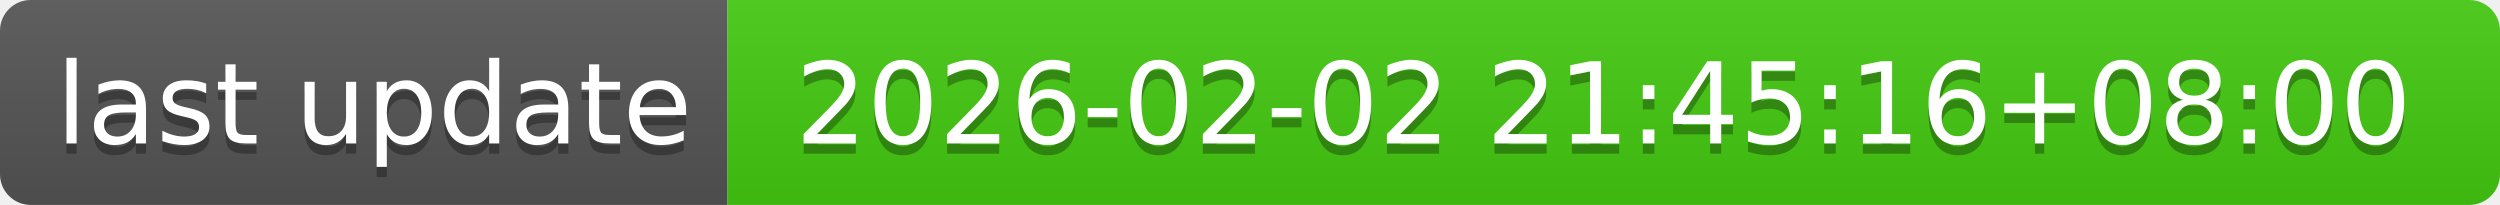
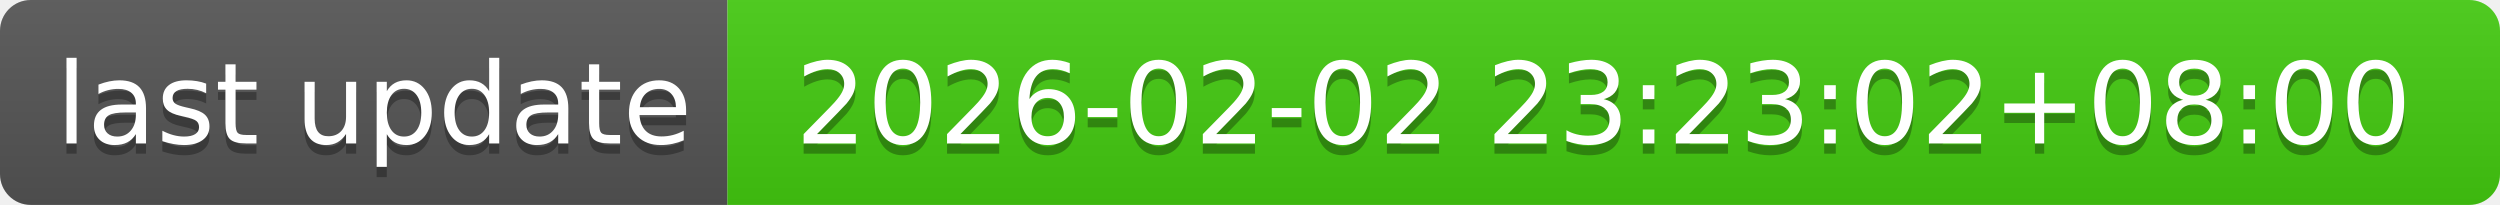
- <svg xmlns="http://www.w3.org/2000/svg" width="244" height="20" role="img" aria-label="last update: 2026-02-02 21:45:16+08:00">
+ <svg xmlns="http://www.w3.org/2000/svg" width="244" height="20" role="img" aria-label="last update: 2026-02-02 23:23:02+08:00">
  <linearGradient id="s" x2="0" y2="100%">
    <stop offset="0" stop-color="#bbb" stop-opacity=".1" />
    <stop offset="1" stop-opacity=".1" />
  </linearGradient>
  <clipPath id="r">
    <rect width="244" height="20" rx="3" fill="#fff" />
  </clipPath>
  <g clip-path="url(#r)">
    <rect width="71" height="20" fill="#555" />
    <rect x="71" width="173" height="20" fill="#4c1" />
    <rect width="244" height="20" fill="url(#s)" />
  </g>
  <g fill="#fff" text-anchor="middle" font-family="Verdana,Geneva,DejaVu Sans,sans-serif" text-rendering="geometricPrecision" font-size="110">
    <text aria-hidden="true" x="365" y="150" fill="#010101" fill-opacity=".3" transform="scale(.1)" textLength="610">last update</text>
    <text x="365" y="140" transform="scale(.1)" fill="#fff" textLength="610">last update</text>
-     <text aria-hidden="true" x="1565" y="150" fill="#010101" fill-opacity=".3" transform="scale(.1)" textLength="1630">2026-02-02 21:45:16+08:00</text>
-     <text x="1565" y="140" transform="scale(.1)" fill="#fff" textLength="1630">2026-02-02 21:45:16+08:00</text>
+     <text aria-hidden="true" x="1565" y="150" fill="#010101" fill-opacity=".3" transform="scale(.1)" textLength="1630">2026-02-02 23:23:02+08:00</text>
+     <text x="1565" y="140" transform="scale(.1)" fill="#fff" textLength="1630">2026-02-02 23:23:02+08:00</text>
  </g>
</svg>
